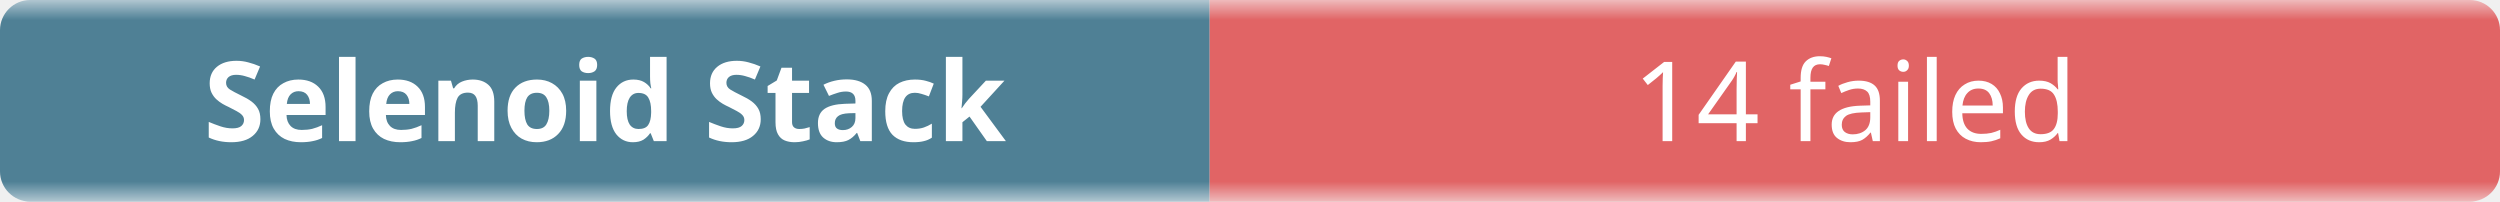
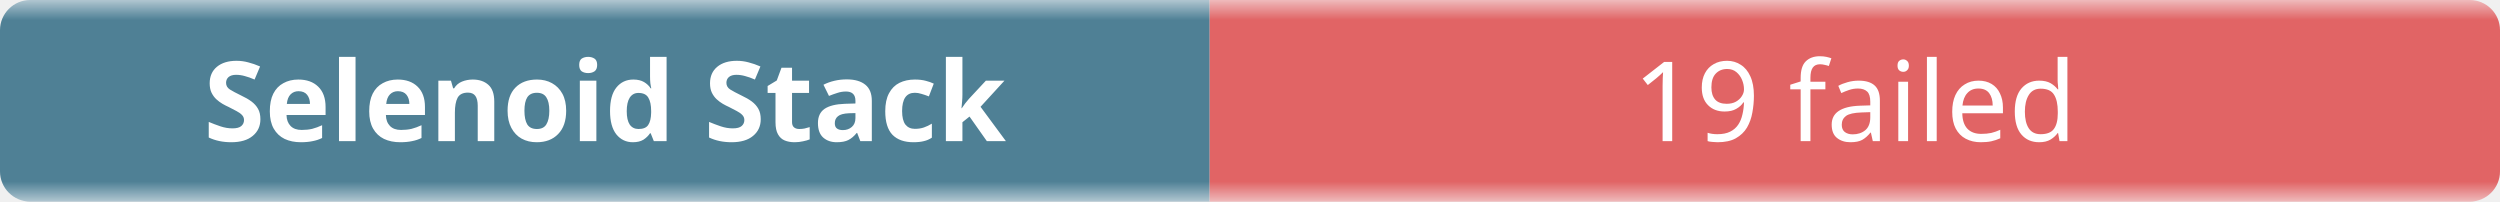
- <svg xmlns="http://www.w3.org/2000/svg" width="248" height="20" role="img" aria-label="Selenoid Stack: 14 failed">
+ <svg xmlns="http://www.w3.org/2000/svg" width="248" height="20" role="img" aria-label="Selenoid Stack: 19 failed">
  <linearGradient id="b" x2="0" y2="100%">
    <stop offset="0" stop-color="#f8fafc" stop-opacity=".7" />
    <stop offset=".1" stop-color="#eef2f7" stop-opacity=".3" />
    <stop offset=".9" stop-color="#eef2f7" stop-opacity=".3" />
    <stop offset="1" stop-color="#f8fafc" stop-opacity=".7" />
  </linearGradient>
  <mask id="m">
    <rect width="248" height="20" rx="3" fill="#fff" />
  </mask>
  <g mask="url(#m)">
    <rect width="120" height="20" fill="#0b4f6c" />
    <rect x="120" width="128" height="20" fill="#dc2626" />
    <rect width="248" height="20" fill="url(#b)" />
  </g>
  <g fill="#fff" text-anchor="middle" font-family="ui-sans-serif,system-ui,sans-serif" font-size="11">
    <text x="60" y="14" font-weight="600">Selenoid Stack</text>
-     <text x="184" y="14">14 failed</text>
+     <text x="184" y="14">19 failed</text>
  </g>
</svg>
